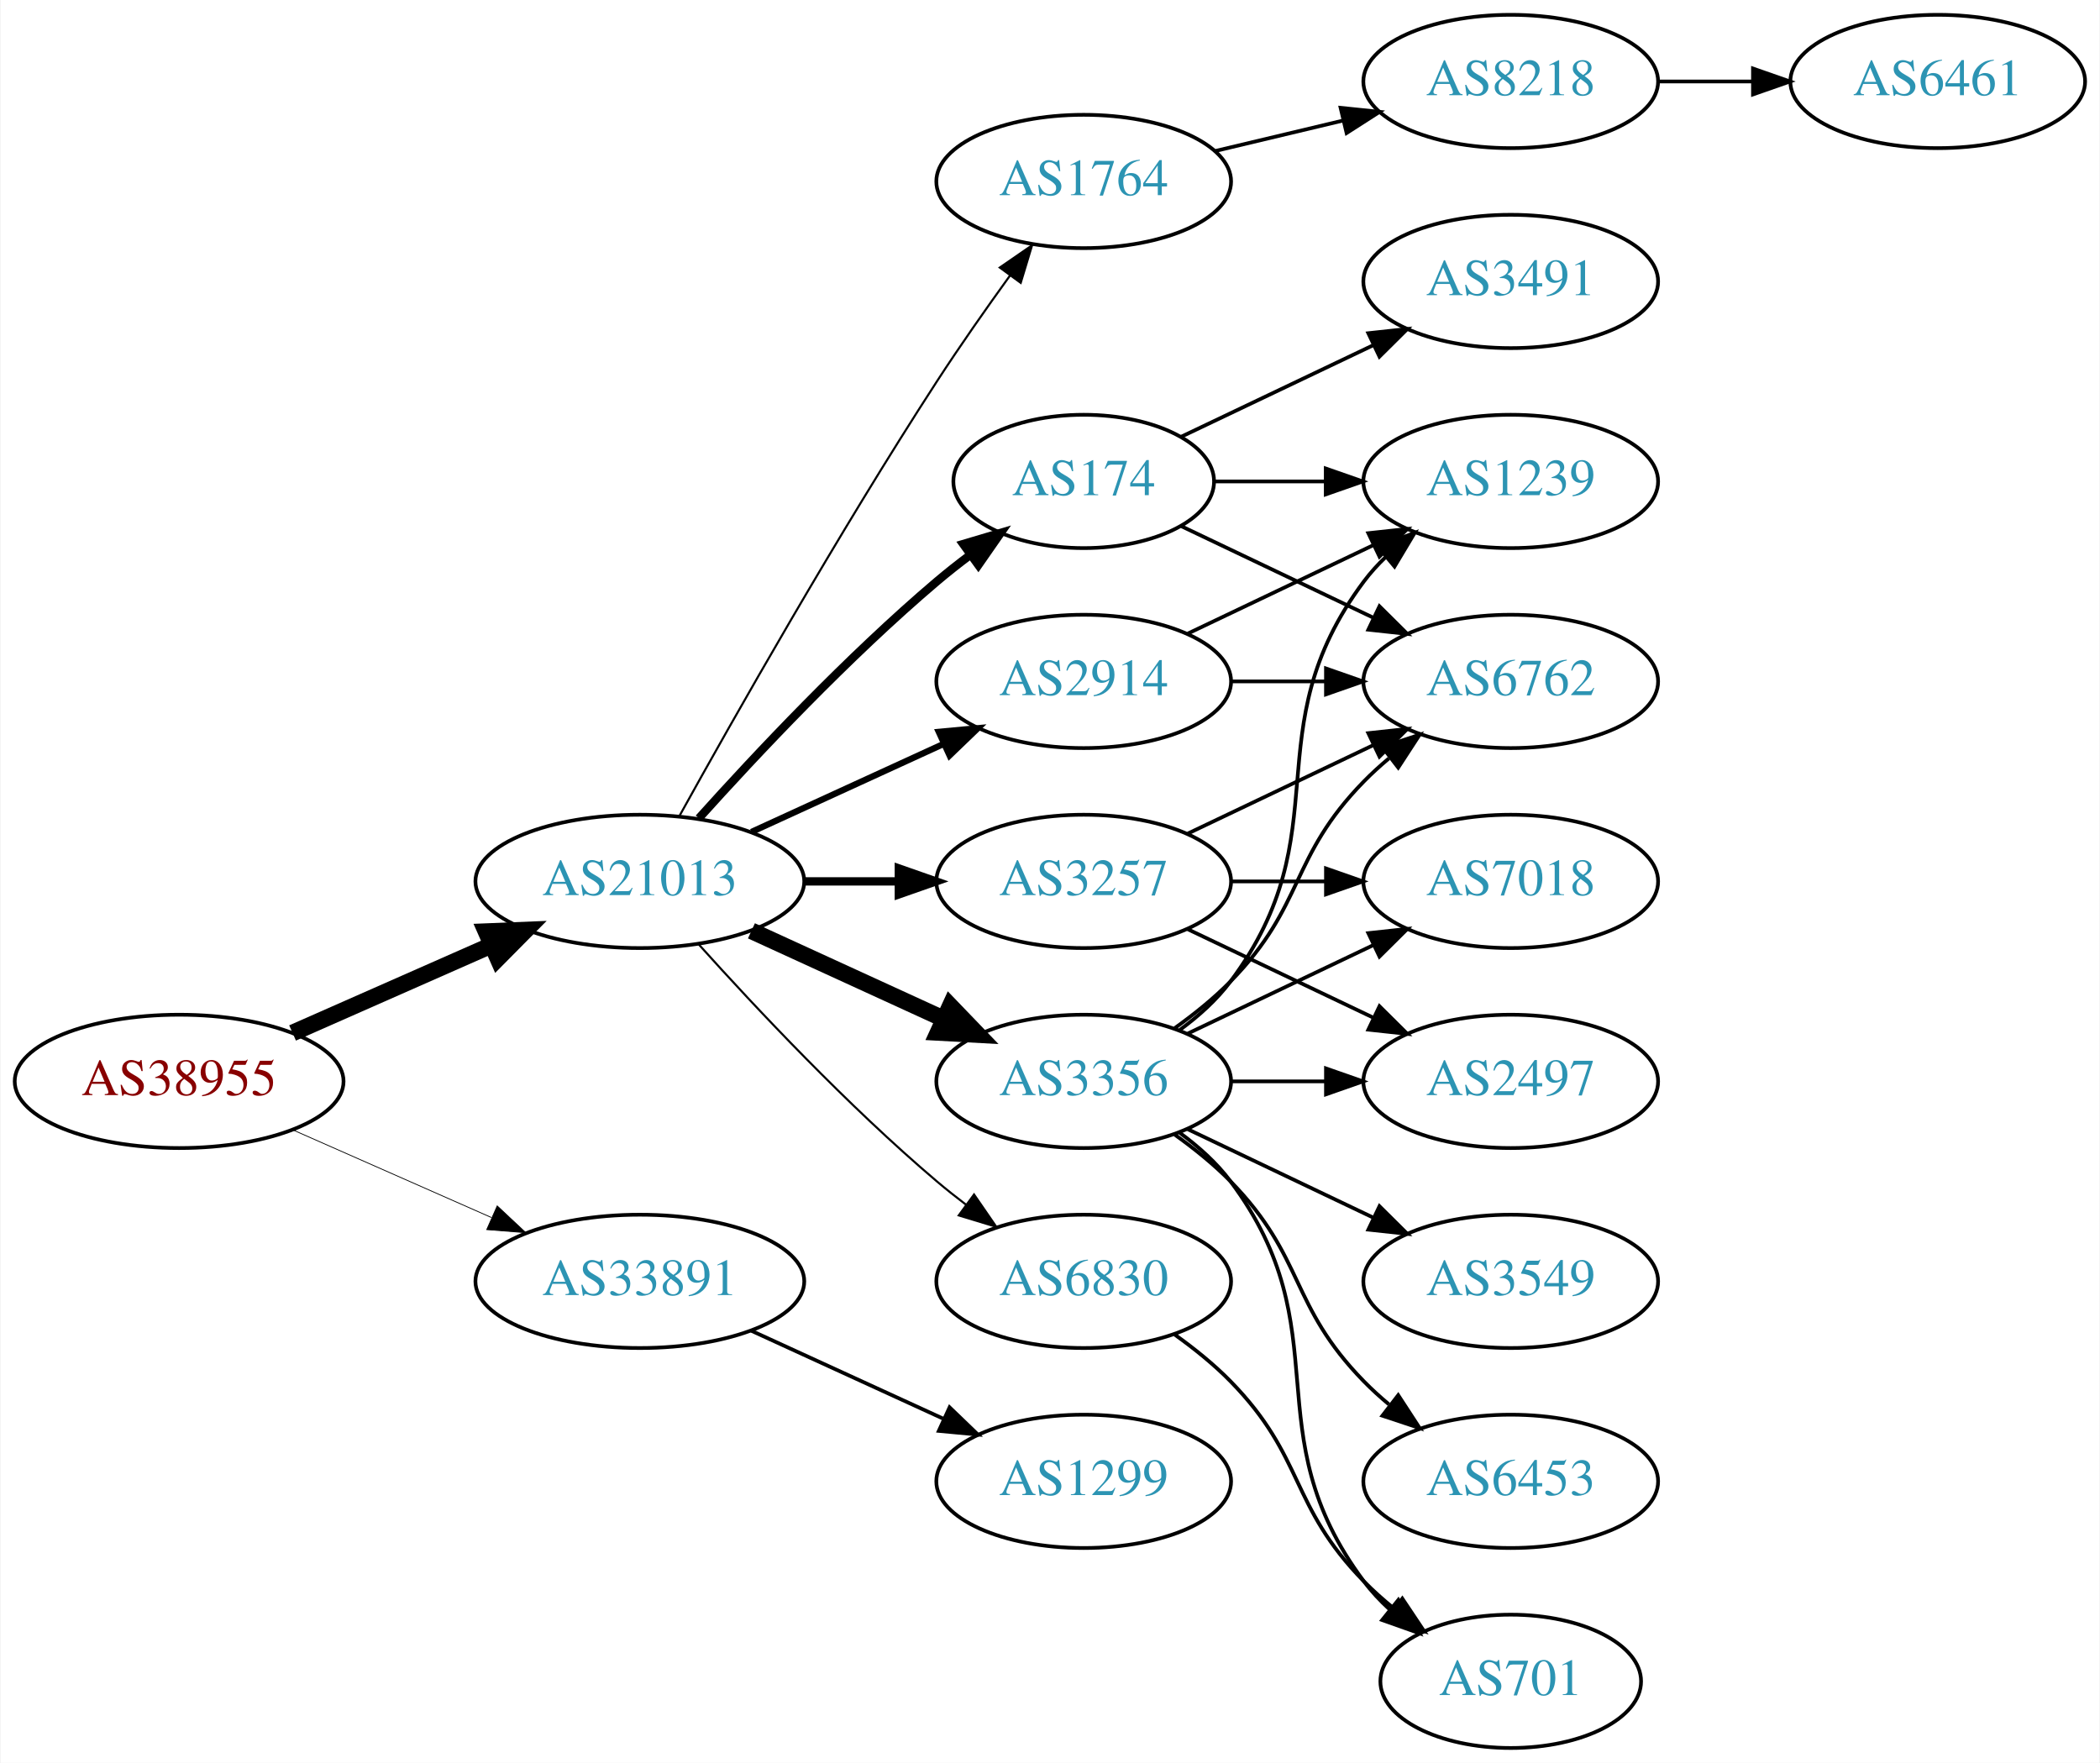
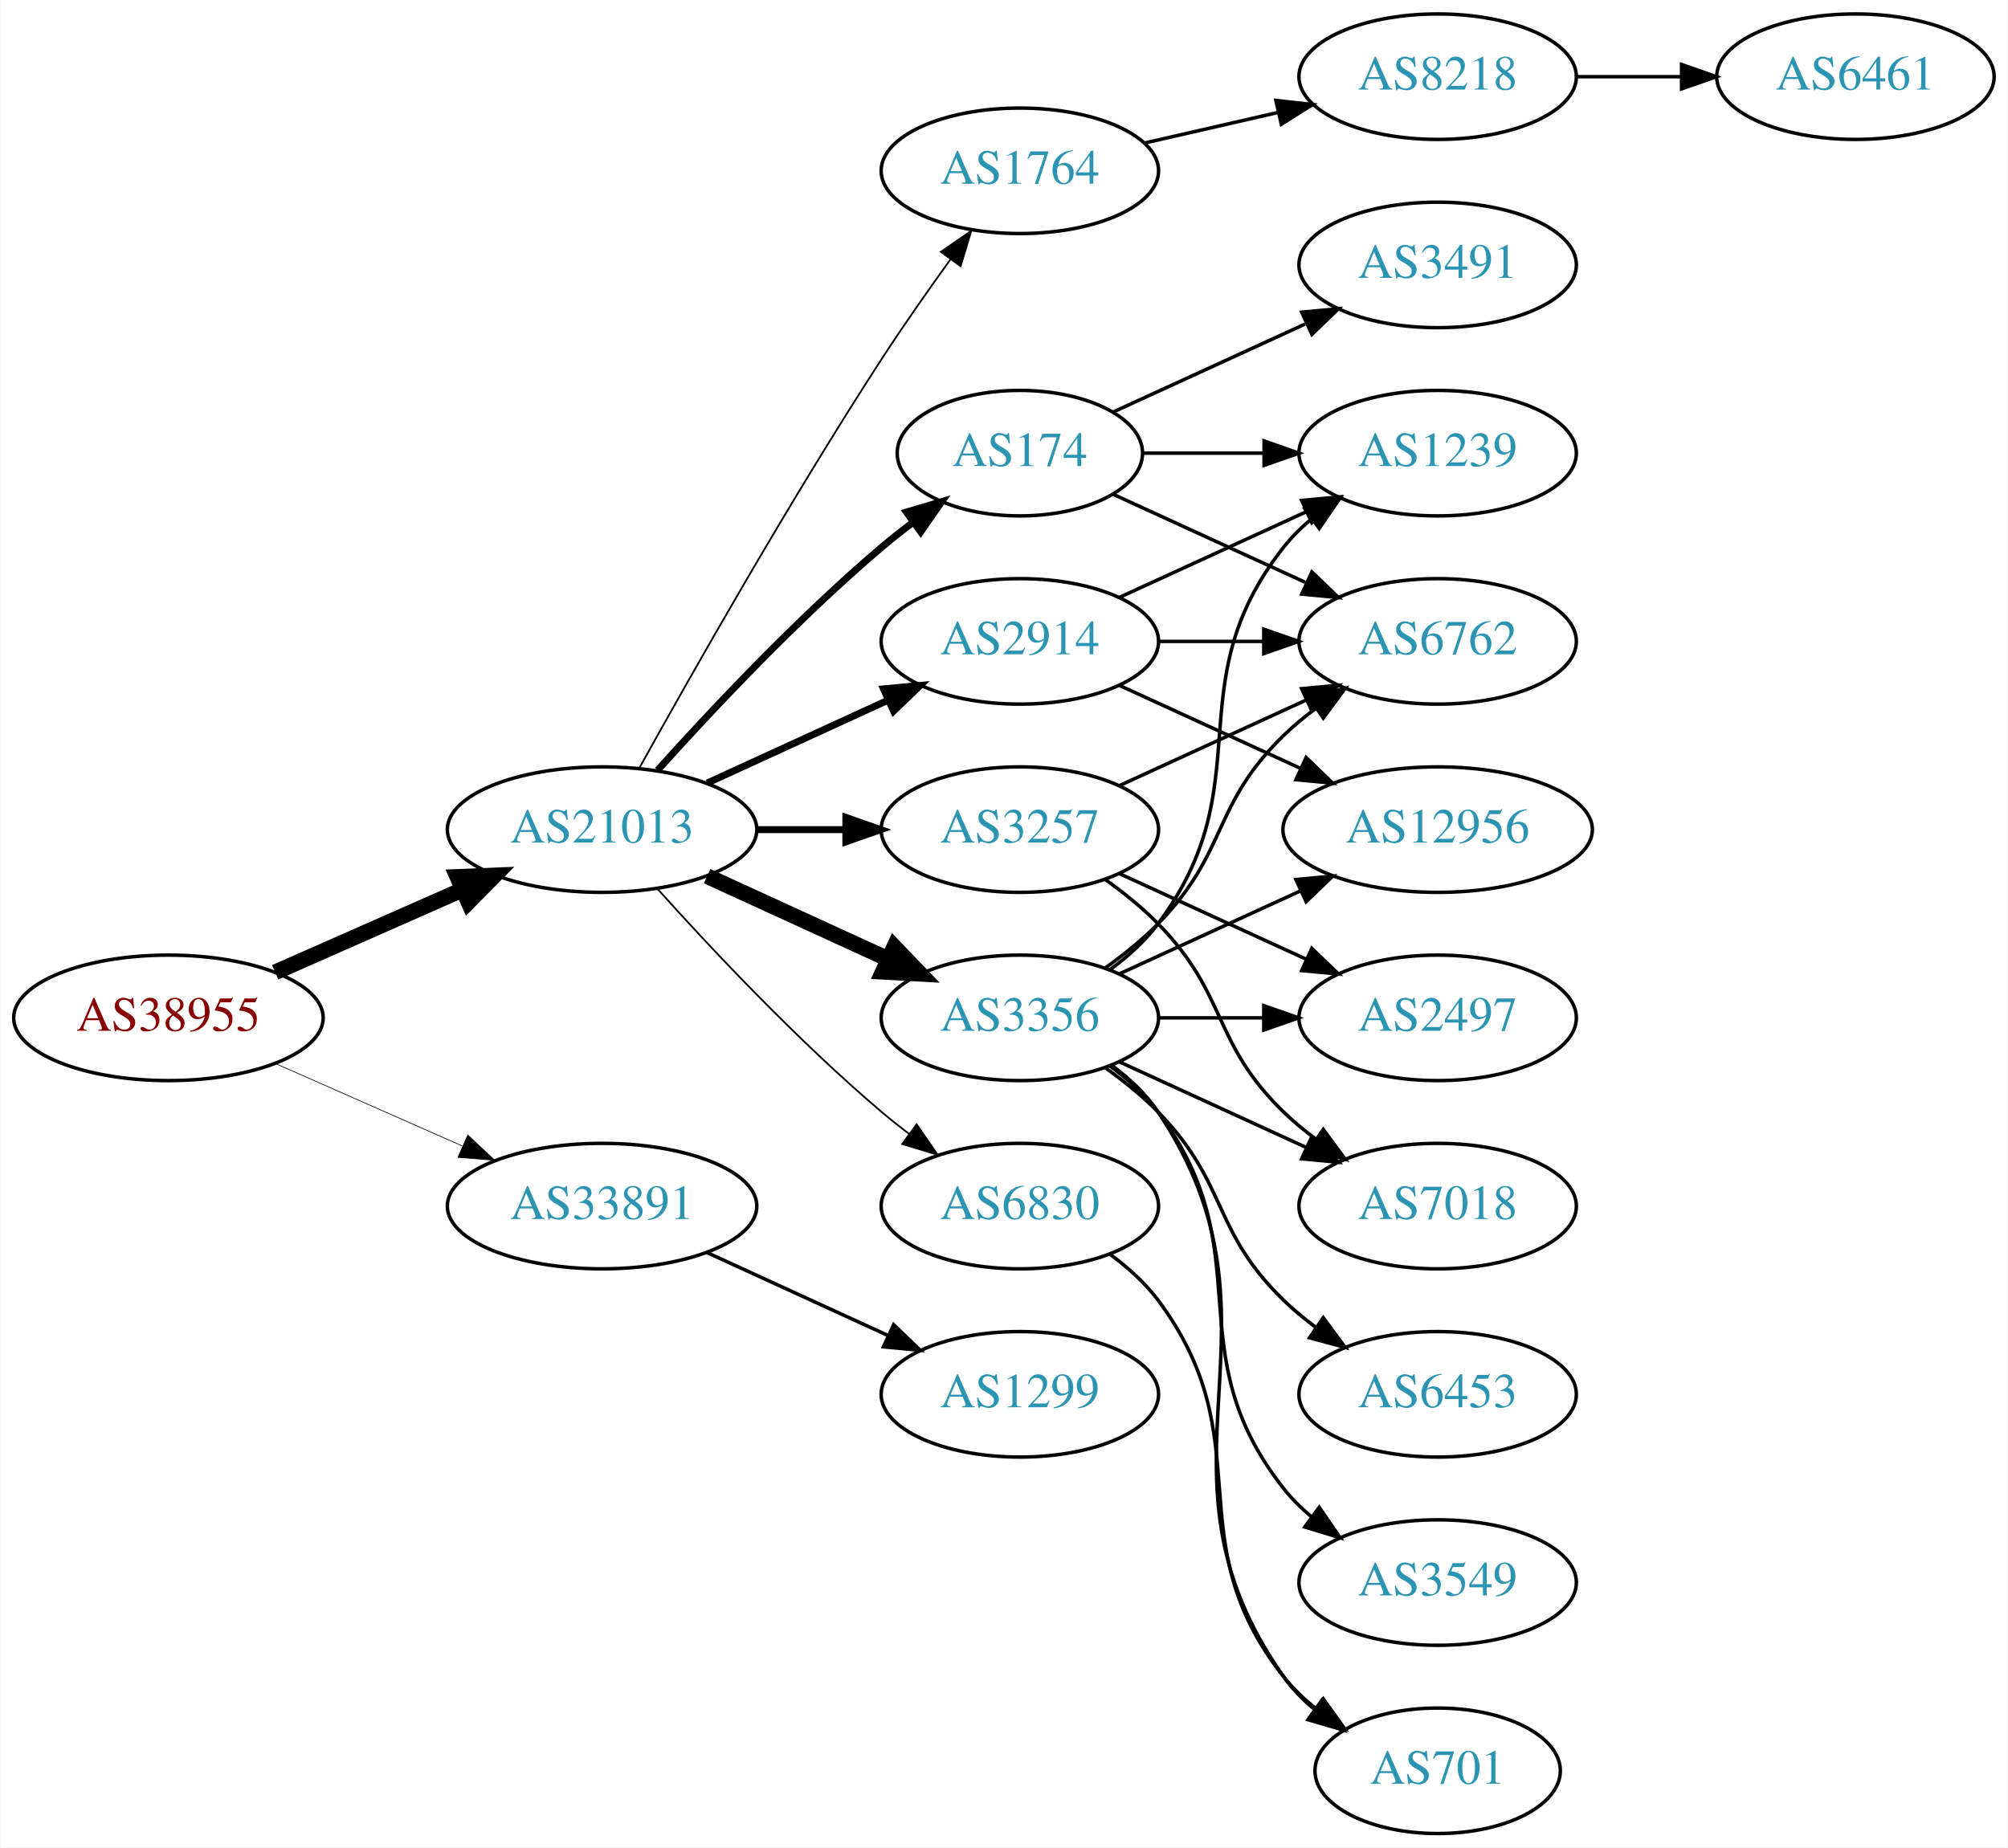
- <svg xmlns="http://www.w3.org/2000/svg" xmlns:xlink="http://www.w3.org/1999/xlink" width="567pt" height="476pt" viewBox="0.00 0.00 566.66 476.00">
-   <g id="graph0" class="graph" transform="scale(1 1) rotate(0) translate(4 472)">
-     <polygon fill="white" stroke="none" points="-4,4 -4,-472 562.663,-472 562.663,4 -4,4" />
+ <svg xmlns="http://www.w3.org/2000/svg" xmlns:xlink="http://www.w3.org/1999/xlink" width="576pt" height="530pt" viewBox="0.00 0.00 575.76 530.00">
+   <g id="graph0" class="graph" transform="scale(1 1) rotate(0) translate(4 526)">
+     <polygon fill="white" stroke="none" points="-4,4 -4,-526 571.762,-526 571.762,4 -4,4" />
    <g id="node1" class="node">
      <g id="a_node1">
        <a xlink:href="/asn/38955" xlink:title="AS38955 ~ World4You Internet Services GmbH [AT]">
-           <ellipse fill="#ffffff" stroke="black" cx="44.196" cy="-180" rx="44.393" ry="18" />
-           <text text-anchor="middle" x="44.196" y="-176.3" font-family="Times,serif" font-size="14.00" fill="#880000">AS38955</text>
+           <ellipse fill="#ffffff" stroke="black" cx="44.196" cy="-234" rx="44.393" ry="18" />
+           <text text-anchor="middle" x="44.196" y="-230.3" font-family="Times,serif" font-size="14.00" fill="#880000">AS38955</text>
        </a>
      </g>
    </g>
    <g id="node2" class="node">
      <g id="a_node2">
        <a xlink:href="/asn/21013" xlink:title="AS21013 ~ Wels, AT [AT]">
-           <ellipse fill="#ffffff" stroke="black" cx="168.588" cy="-234" rx="44.393" ry="18" />
-           <text text-anchor="middle" x="168.588" y="-230.3" font-family="Times,serif" font-size="14.00" fill="#2c94b3">AS21013</text>
+           <ellipse fill="#ffffff" stroke="black" cx="168.588" cy="-288" rx="44.393" ry="18" />
+           <text text-anchor="middle" x="168.588" y="-284.3" font-family="Times,serif" font-size="14.00" fill="#2c94b3">AS21013</text>
        </a>
      </g>
    </g>
    <g id="edge1" class="edge">
-       <path fill="none" stroke="black" stroke-width="4.5" d="M74.824,-193.072C90.941,-200.183 111.081,-209.069 128.473,-216.742" />
-       <polygon fill="black" stroke="black" stroke-width="4.5" points="127.071,-220.427 137.809,-220.861 130.249,-213.222 127.071,-220.427" />
+       <path fill="none" stroke="black" stroke-width="4.5" d="M74.824,-247.072C90.941,-254.183 111.081,-263.069 128.473,-270.742" />
+       <polygon fill="black" stroke="black" stroke-width="4.5" points="127.071,-274.427 137.809,-274.861 130.249,-267.222 127.071,-274.427" />
    </g>
    <g id="node3" class="node">
      <g id="a_node3">
        <a xlink:href="/asn/33891" xlink:title="AS33891 ~ CORE-BACKBONE GMBH GLOBAL NETWORK [DE]">
-           <ellipse fill="#ffffff" stroke="black" cx="168.588" cy="-126" rx="44.393" ry="18" />
-           <text text-anchor="middle" x="168.588" y="-122.3" font-family="Times,serif" font-size="14.00" fill="#2c94b3">AS33891</text>
+           <ellipse fill="#ffffff" stroke="black" cx="168.588" cy="-180" rx="44.393" ry="18" />
+           <text text-anchor="middle" x="168.588" y="-176.3" font-family="Times,serif" font-size="14.00" fill="#2c94b3">AS33891</text>
        </a>
      </g>
    </g>
    <g id="edge2" class="edge">
-       <path fill="none" stroke="black" stroke-width="0.214" d="M74.824,-166.928C90.941,-159.817 111.081,-150.931 128.473,-143.258" />
-       <polygon fill="black" stroke="black" stroke-width="0.214" points="130.073,-146.378 137.809,-139.139 127.247,-139.973 130.073,-146.378" />
+       <path fill="none" stroke="black" stroke-width="0.196" d="M74.824,-220.928C90.941,-213.817 111.081,-204.931 128.473,-197.258" />
+       <polygon fill="black" stroke="black" stroke-width="0.196" points="130.073,-200.378 137.809,-193.139 127.247,-193.973 130.073,-200.378" />
    </g>
    <g id="node4" class="node">
      <g id="a_node4">
-         <a xlink:href="/asn/2914" xlink:title="AS2914 ~ NTT America, Inc. [US]">
-           <ellipse fill="#ffffff" stroke="black" cx="288.431" cy="-288" rx="39.794" ry="18" />
-           <text text-anchor="middle" x="288.431" y="-284.3" font-family="Times,serif" font-size="14.00" fill="#2c94b3">AS2914</text>
+         <a xlink:href="/asn/3356" xlink:title="AS3356 ~ Level 3 Parent, LLC [US]">
+           <ellipse fill="#ffffff" stroke="black" cx="288.431" cy="-234" rx="39.794" ry="18" />
+           <text text-anchor="middle" x="288.431" y="-230.3" font-family="Times,serif" font-size="14.00" fill="#2c94b3">AS3356</text>
        </a>
      </g>
    </g>
    <g id="edge3" class="edge">
-       <path fill="none" stroke="black" stroke-width="1.688" d="M198.718,-247.348C214.329,-254.502 233.727,-263.391 250.399,-271.03" />
-       <polygon fill="black" stroke="black" stroke-width="1.688" points="249.302,-274.378 259.851,-275.362 252.218,-268.014 249.302,-274.378" />
+       <path fill="none" stroke="black" stroke-width="4.5" d="M198.718,-274.652C214.329,-267.498 233.727,-258.609 250.399,-250.97" />
+       <polygon fill="black" stroke="black" stroke-width="4.5" points="252.4,-254.384 259.851,-246.638 249.119,-247.225 252.4,-254.384" />
    </g>
    <g id="node5" class="node">
      <g id="a_node5">
-         <a xlink:href="/asn/174" xlink:title="AS174 ~ Cogent Communications [US]">
-           <ellipse fill="#ffffff" stroke="black" cx="288.431" cy="-342" rx="35.194" ry="18" />
-           <text text-anchor="middle" x="288.431" y="-338.3" font-family="Times,serif" font-size="14.00" fill="#2c94b3">AS174</text>
+         <a xlink:href="/asn/1764" xlink:title="AS1764 ~ NEXTLAYER-AS [AT]">
+           <ellipse fill="#ffffff" stroke="black" cx="288.431" cy="-477" rx="39.794" ry="18" />
+           <text text-anchor="middle" x="288.431" y="-473.3" font-family="Times,serif" font-size="14.00" fill="#2c94b3">AS1764</text>
        </a>
      </g>
    </g>
    <g id="edge4" class="edge">
-       <path fill="none" stroke="black" stroke-width="2.25" d="M184.521,-251.044C199.847,-268.097 224.782,-294.65 248.784,-315 251.637,-317.418 254.702,-319.833 257.813,-322.169" />
-       <polygon fill="black" stroke="black" stroke-width="2.25" points="255.886,-325.095 266.041,-328.116 259.986,-319.422 255.886,-325.095" />
+       <path fill="none" stroke="black" stroke-width="0.5" d="M179.341,-305.783C193.817,-331.901 222.15,-381.977 248.784,-423 254.969,-432.526 262.117,-442.717 268.571,-451.651" />
+       <polygon fill="black" stroke="black" stroke-width="0.5" points="265.771,-453.751 274.492,-459.768 271.426,-449.626 265.771,-453.751" />
    </g>
    <g id="node6" class="node">
      <g id="a_node6">
-         <a xlink:href="/asn/3356" xlink:title="AS3356 ~ Level 3 Parent, LLC [US]">
-           <ellipse fill="#ffffff" stroke="black" cx="288.431" cy="-180" rx="39.794" ry="18" />
-           <text text-anchor="middle" x="288.431" y="-176.3" font-family="Times,serif" font-size="14.00" fill="#2c94b3">AS3356</text>
+         <a xlink:href="/asn/3257" xlink:title="AS3257 ~ GTT [DE]">
+           <ellipse fill="#ffffff" stroke="black" cx="288.431" cy="-288" rx="39.794" ry="18" />
+           <text text-anchor="middle" x="288.431" y="-284.3" font-family="Times,serif" font-size="14.00" fill="#2c94b3">AS3257</text>
        </a>
      </g>
    </g>
    <g id="edge5" class="edge">
-       <path fill="none" stroke="black" stroke-width="4.5" d="M198.718,-220.652C214.329,-213.498 233.727,-204.609 250.399,-196.97" />
-       <polygon fill="black" stroke="black" stroke-width="4.5" points="252.4,-200.384 259.851,-192.638 249.119,-193.225 252.4,-200.384" />
+       <path fill="none" stroke="black" stroke-width="2" d="M212.799,-288C221.112,-288 229.875,-288 238.357,-288" />
+       <polygon fill="black" stroke="black" stroke-width="2" points="238.516,-291.5 248.516,-288 238.516,-284.5 238.516,-291.5" />
    </g>
    <g id="node7" class="node">
      <g id="a_node7">
-         <a xlink:href="/asn/1764" xlink:title="AS1764 ~ NEXTLAYER-AS [AT]">
-           <ellipse fill="#ffffff" stroke="black" cx="288.431" cy="-423" rx="39.794" ry="18" />
-           <text text-anchor="middle" x="288.431" y="-419.3" font-family="Times,serif" font-size="14.00" fill="#2c94b3">AS1764</text>
+         <a xlink:href="/asn/2914" xlink:title="AS2914 ~ NTT America, Inc. [US]">
+           <ellipse fill="#ffffff" stroke="black" cx="288.431" cy="-342" rx="39.794" ry="18" />
+           <text text-anchor="middle" x="288.431" y="-338.3" font-family="Times,serif" font-size="14.00" fill="#2c94b3">AS2914</text>
        </a>
      </g>
    </g>
    <g id="edge6" class="edge">
-       <path fill="none" stroke="black" stroke-width="0.562" d="M179.341,-251.783C193.817,-277.901 222.15,-327.977 248.784,-369 254.969,-378.526 262.117,-388.717 268.571,-397.651" />
-       <polygon fill="black" stroke="black" stroke-width="0.562" points="265.771,-399.751 274.492,-405.768 271.426,-395.626 265.771,-399.751" />
+       <path fill="none" stroke="black" stroke-width="2" d="M198.718,-301.348C214.329,-308.502 233.727,-317.391 250.399,-325.03" />
+       <polygon fill="black" stroke="black" stroke-width="2" points="249.302,-328.378 259.851,-329.362 252.218,-322.014 249.302,-328.378" />
    </g>
    <g id="node8" class="node">
      <g id="a_node8">
-         <a xlink:href="/asn/3257" xlink:title="AS3257 ~ GTT [DE]">
-           <ellipse fill="#ffffff" stroke="black" cx="288.431" cy="-234" rx="39.794" ry="18" />
-           <text text-anchor="middle" x="288.431" y="-230.3" font-family="Times,serif" font-size="14.00" fill="#2c94b3">AS3257</text>
+         <a xlink:href="/asn/174" xlink:title="AS174 ~ Cogent Communications [US]">
+           <ellipse fill="#ffffff" stroke="black" cx="288.431" cy="-396" rx="35.194" ry="18" />
+           <text text-anchor="middle" x="288.431" y="-392.3" font-family="Times,serif" font-size="14.00" fill="#2c94b3">AS174</text>
        </a>
      </g>
    </g>
    <g id="edge7" class="edge">
-       <path fill="none" stroke="black" stroke-width="2.25" d="M212.799,-234C221.112,-234 229.875,-234 238.357,-234" />
-       <polygon fill="black" stroke="black" stroke-width="2.25" points="238.516,-237.5 248.516,-234 238.516,-230.5 238.516,-237.5" />
+       <path fill="none" stroke="black" stroke-width="2" d="M184.521,-305.044C199.847,-322.097 224.782,-348.65 248.784,-369 251.637,-371.418 254.702,-373.833 257.813,-376.169" />
+       <polygon fill="black" stroke="black" stroke-width="2" points="255.886,-379.095 266.041,-382.116 259.986,-373.422 255.886,-379.095" />
    </g>
    <g id="node9" class="node">
      <g id="a_node9">
        <a xlink:href="/asn/6830" xlink:title="AS6830 ~ LGI-UPC [AT]">
+           <ellipse fill="#ffffff" stroke="black" cx="288.431" cy="-180" rx="39.794" ry="18" />
+           <text text-anchor="middle" x="288.431" y="-176.3" font-family="Times,serif" font-size="14.00" fill="#2c94b3">AS6830</text>
+         </a>
+       </g>
+     </g>
+     <g id="edge8" class="edge">
+       <path fill="none" stroke="black" stroke-width="0.5" d="M184.521,-270.956C199.847,-253.903 224.782,-227.35 248.784,-207 251.281,-204.883 253.942,-202.768 256.653,-200.707" />
+       <polygon fill="black" stroke="black" stroke-width="0.5" points="258.819,-203.459 264.83,-194.734 254.69,-197.806 258.819,-203.459" />
+     </g>
+     <g id="node21" class="node">
+       <g id="a_node21">
+         <a xlink:href="/asn/1299" xlink:title="AS1299 ~ Telia Carrier [EU]">
          <ellipse fill="#ffffff" stroke="black" cx="288.431" cy="-126" rx="39.794" ry="18" />
-           <text text-anchor="middle" x="288.431" y="-122.3" font-family="Times,serif" font-size="14.00" fill="#2c94b3">AS6830</text>
-         </a>
-       </g>
-     </g>
-     <g id="edge8" class="edge">
-       <path fill="none" stroke="black" stroke-width="0.562" d="M184.521,-216.956C199.847,-199.903 224.782,-173.35 248.784,-153 251.281,-150.883 253.942,-148.768 256.653,-146.707" />
-       <polygon fill="black" stroke="black" stroke-width="0.562" points="258.819,-149.459 264.83,-140.734 254.69,-143.806 258.819,-149.459" />
-     </g>
-     <g id="node20" class="node">
-       <g id="a_node20">
-         <a xlink:href="/asn/1299" xlink:title="AS1299 ~ Telia Carrier [EU]">
-           <ellipse fill="#ffffff" stroke="black" cx="288.431" cy="-72" rx="39.794" ry="18" />
-           <text text-anchor="middle" x="288.431" y="-68.3" font-family="Times,serif" font-size="14.00" fill="#2c94b3">AS1299</text>
-         </a>
-       </g>
-     </g>
-     <g id="edge27" class="edge">
-       <path fill="none" stroke="black" d="M198.718,-112.652C214.329,-105.498 233.727,-96.609 250.399,-88.969" />
-       <polygon fill="black" stroke="black" points="252.218,-91.986 259.851,-84.638 249.302,-85.622 252.218,-91.986" />
+           <text text-anchor="middle" x="288.431" y="-122.3" font-family="Times,serif" font-size="14.00" fill="#2c94b3">AS1299</text>
+         </a>
+       </g>
+     </g>
+     <g id="edge29" class="edge">
+       <path fill="none" stroke="black" d="M198.718,-166.652C214.329,-159.498 233.727,-150.609 250.399,-142.97" />
+       <polygon fill="black" stroke="black" points="252.218,-145.986 259.851,-138.638 249.302,-139.622 252.218,-145.986" />
    </g>
    <g id="node10" class="node">
      <g id="a_node10">
-         <a xlink:href="/asn/6762" xlink:title="AS6762 ~ TELECOM ITALIA SPARKLE S.p.A. [IT]">
-           <ellipse fill="#ffffff" stroke="black" cx="403.724" cy="-288" rx="39.794" ry="18" />
-           <text text-anchor="middle" x="403.724" y="-284.3" font-family="Times,serif" font-size="14.00" fill="#2c94b3">AS6762</text>
-         </a>
-       </g>
-     </g>
-     <g id="edge25" class="edge">
-       <path fill="none" stroke="black" d="M328.103,-288C336.306,-288 345.07,-288 353.602,-288" />
-       <polygon fill="black" stroke="black" points="353.841,-291.5 363.841,-288 353.841,-284.5 353.841,-291.5" />
+         <a xlink:href="/asn/7018" xlink:title="AS7018 ~ AT&amp;T Services, Inc. [US]">
+           <ellipse fill="#ffffff" stroke="black" cx="408.273" cy="-180" rx="39.794" ry="18" />
+           <text text-anchor="middle" x="408.273" y="-176.3" font-family="Times,serif" font-size="14.00" fill="#2c94b3">AS7018</text>
+         </a>
+       </g>
+     </g>
+     <g id="edge9" class="edge">
+       <path fill="none" stroke="black" d="M317.06,-221.339C333.017,-214.027 353.287,-204.739 370.57,-196.819" />
+       <polygon fill="black" stroke="black" points="372.185,-199.929 379.818,-192.581 369.269,-193.565 372.185,-199.929" />
+     </g>
+     <g id="node11" class="node">
+       <g id="a_node11">
+         <a xlink:href="/asn/3549" xlink:title="AS3549 ~ Level 3 Parent, LLC [US]">
+           <ellipse fill="#ffffff" stroke="black" cx="408.273" cy="-72" rx="39.794" ry="18" />
+           <text text-anchor="middle" x="408.273" y="-68.3" font-family="Times,serif" font-size="14.00" fill="#2c94b3">AS3549</text>
+         </a>
+       </g>
+     </g>
+     <g id="edge10" class="edge">
+       <path fill="none" stroke="black" d="M314.362,-220.118C319.438,-216.389 324.356,-211.984 328.077,-207 358.349,-166.458 332.779,-138.754 364.077,-99 366.402,-96.047 369.146,-93.33 372.105,-90.853" />
+       <polygon fill="black" stroke="black" points="374.298,-93.585 380.302,-84.855 370.165,-87.936 374.298,-93.585" />
    </g>
    <g id="node12" class="node">
      <g id="a_node12">
-         <a xlink:href="/asn/1239" xlink:title="AS1239 ~ Sprint [US]">
-           <ellipse fill="#ffffff" stroke="black" cx="403.724" cy="-342" rx="39.794" ry="18" />
-           <text text-anchor="middle" x="403.724" y="-338.3" font-family="Times,serif" font-size="14.00" fill="#2c94b3">AS1239</text>
-         </a>
-       </g>
-     </g>
-     <g id="edge24" class="edge">
-       <path fill="none" stroke="black" d="M316.567,-300.934C331.561,-308.081 350.382,-317.052 366.605,-324.785" />
-       <polygon fill="black" stroke="black" points="365.276,-328.028 375.809,-329.171 368.288,-321.709 365.276,-328.028" />
-     </g>
-     <g id="edge9" class="edge">
-       <path fill="none" stroke="black" d="M314.856,-329.881C330.159,-322.587 349.882,-313.186 366.764,-305.14" />
-       <polygon fill="black" stroke="black" points="368.283,-308.293 375.804,-300.831 365.271,-301.974 368.283,-308.293" />
-     </g>
-     <g id="node11" class="node">
-       <g id="a_node11">
-         <a xlink:href="/asn/3491" xlink:title="AS3491 ~ PCCW Global, Inc. [US]">
-           <ellipse fill="#ffffff" stroke="black" cx="403.724" cy="-396" rx="39.794" ry="18" />
-           <text text-anchor="middle" x="403.724" y="-392.3" font-family="Times,serif" font-size="14.00" fill="#2c94b3">AS3491</text>
-         </a>
-       </g>
-     </g>
-     <g id="edge10" class="edge">
-       <path fill="none" stroke="black" d="M314.856,-354.119C330.159,-361.413 349.882,-370.814 366.764,-378.86" />
-       <polygon fill="black" stroke="black" points="365.271,-382.026 375.804,-383.169 368.283,-375.707 365.271,-382.026" />
+         <a xlink:href="/asn/6762" xlink:title="AS6762 ~ TELECOM ITALIA SPARKLE S.p.A. [IT]">
+           <ellipse fill="#ffffff" stroke="black" cx="408.273" cy="-342" rx="39.794" ry="18" />
+           <text text-anchor="middle" x="408.273" y="-338.3" font-family="Times,serif" font-size="14.00" fill="#2c94b3">AS6762</text>
+         </a>
+       </g>
    </g>
    <g id="edge11" class="edge">
-       <path fill="none" stroke="black" d="M323.73,-342C333.107,-342 343.457,-342 353.492,-342" />
-       <polygon fill="black" stroke="black" points="353.781,-345.5 363.781,-342 353.781,-338.5 353.781,-345.5" />
-     </g>
-     <g id="edge12" class="edge">
-       <path fill="none" stroke="black" d="M313.025,-194.389C318.281,-198.148 323.613,-202.437 328.077,-207 348.25,-227.617 343.905,-240.383 364.077,-261 366.17,-263.139 368.453,-265.218 370.83,-267.21" />
-       <polygon fill="black" stroke="black" points="369.074,-270.275 379.13,-273.611 373.349,-264.732 369.074,-270.275" />
-     </g>
-     <g id="edge18" class="edge">
-       <path fill="none" stroke="black" d="M314.362,-193.882C319.438,-197.611 324.356,-202.016 328.077,-207 358.349,-247.542 333.806,-274.458 364.077,-315 365.822,-317.336 367.829,-319.545 369.992,-321.617" />
-       <polygon fill="black" stroke="black" points="367.87,-324.405 377.793,-328.118 372.352,-319.027 367.87,-324.405" />
+       <path fill="none" stroke="black" d="M313.025,-248.389C318.281,-252.148 323.613,-256.437 328.077,-261 348.25,-281.617 343.384,-294.906 364.077,-315 366.922,-317.763 370.096,-320.386 373.396,-322.834" />
+       <polygon fill="black" stroke="black" points="371.513,-325.786 381.744,-328.538 375.462,-320.006 371.513,-325.786" />
    </g>
    <g id="node13" class="node">
      <g id="a_node13">
-         <a xlink:href="/asn/7018" xlink:title="AS7018 ~ AT&amp;T Services, Inc. [US]">
-           <ellipse fill="#ffffff" stroke="black" cx="403.724" cy="-234" rx="39.794" ry="18" />
-           <text text-anchor="middle" x="403.724" y="-230.3" font-family="Times,serif" font-size="14.00" fill="#2c94b3">AS7018</text>
-         </a>
-       </g>
-     </g>
-     <g id="edge13" class="edge">
-       <path fill="none" stroke="black" d="M316.567,-192.934C331.561,-200.081 350.382,-209.052 366.605,-216.785" />
-       <polygon fill="black" stroke="black" points="365.276,-220.028 375.809,-221.171 368.288,-213.709 365.276,-220.028" />
+         <a xlink:href="/asn/2497" xlink:title="AS2497 ~ Internet Initiative Japan Inc. [JP]">
+           <ellipse fill="#ffffff" stroke="black" cx="408.273" cy="-234" rx="39.794" ry="18" />
+           <text text-anchor="middle" x="408.273" y="-230.3" font-family="Times,serif" font-size="14.00" fill="#2c94b3">AS2497</text>
+         </a>
+       </g>
+     </g>
+     <g id="edge12" class="edge">
+       <path fill="none" stroke="black" d="M328.343,-234C337.897,-234 348.246,-234 358.209,-234" />
+       <polygon fill="black" stroke="black" points="358.402,-237.5 368.402,-234 358.402,-230.5 358.402,-237.5" />
    </g>
    <g id="node14" class="node">
      <g id="a_node14">
-         <a xlink:href="/asn/3549" xlink:title="AS3549 ~ Level 3 Parent, LLC [US]">
-           <ellipse fill="#ffffff" stroke="black" cx="403.724" cy="-126" rx="39.794" ry="18" />
-           <text text-anchor="middle" x="403.724" y="-122.3" font-family="Times,serif" font-size="14.00" fill="#2c94b3">AS3549</text>
-         </a>
-       </g>
-     </g>
-     <g id="edge14" class="edge">
-       <path fill="none" stroke="black" d="M316.567,-167.066C331.561,-159.919 350.382,-150.948 366.605,-143.215" />
-       <polygon fill="black" stroke="black" points="368.288,-146.291 375.809,-138.829 365.276,-139.972 368.288,-146.291" />
+         <a xlink:href="/asn/6453" xlink:title="AS6453 ~ TATA COMMUNICATIONS (AMERICA) INC [US]">
+           <ellipse fill="#ffffff" stroke="black" cx="408.273" cy="-126" rx="39.794" ry="18" />
+           <text text-anchor="middle" x="408.273" y="-122.3" font-family="Times,serif" font-size="14.00" fill="#2c94b3">AS6453</text>
+         </a>
+       </g>
+     </g>
+     <g id="edge13" class="edge">
+       <path fill="none" stroke="black" d="M313.025,-219.611C318.281,-215.852 323.613,-211.563 328.077,-207 348.25,-186.383 343.384,-173.094 364.077,-153 366.922,-150.237 370.096,-147.614 373.396,-145.166" />
+       <polygon fill="black" stroke="black" points="375.462,-147.994 381.744,-139.462 371.513,-142.214 375.462,-147.994" />
    </g>
    <g id="node15" class="node">
      <g id="a_node15">
-         <a xlink:href="/asn/6453" xlink:title="AS6453 ~ TATA COMMUNICATIONS (AMERICA) INC [US]">
-           <ellipse fill="#ffffff" stroke="black" cx="403.724" cy="-72" rx="39.794" ry="18" />
-           <text text-anchor="middle" x="403.724" y="-68.3" font-family="Times,serif" font-size="14.00" fill="#2c94b3">AS6453</text>
-         </a>
-       </g>
-     </g>
-     <g id="edge15" class="edge">
-       <path fill="none" stroke="black" d="M313.025,-165.611C318.281,-161.852 323.613,-157.563 328.077,-153 348.25,-132.383 343.905,-119.617 364.077,-99 366.17,-96.861 368.453,-94.782 370.83,-92.79" />
-       <polygon fill="black" stroke="black" points="373.349,-95.268 379.13,-86.389 369.074,-89.725 373.349,-95.268" />
+         <a xlink:href="/asn/701" xlink:title="AS701 ~ UUNET [US]">
+           <ellipse fill="#ffffff" stroke="black" cx="408.273" cy="-18" rx="35.194" ry="18" />
+           <text text-anchor="middle" x="408.273" y="-14.3" font-family="Times,serif" font-size="14.00" fill="#2c94b3">AS701</text>
+         </a>
+       </g>
+     </g>
+     <g id="edge14" class="edge">
+       <path fill="none" stroke="black" d="M314.75,-220.393C319.806,-216.649 324.617,-212.169 328.077,-207 369.102,-145.706 321.498,-105.225 364.077,-45 366.547,-41.507 369.626,-38.37 372.995,-35.579" />
+       <polygon fill="black" stroke="black" points="375.134,-38.352 381.235,-29.69 371.064,-32.657 375.134,-38.352" />
    </g>
    <g id="node16" class="node">
      <g id="a_node16">
-         <a xlink:href="/asn/2497" xlink:title="AS2497 ~ Internet Initiative Japan Inc. [JP]">
-           <ellipse fill="#ffffff" stroke="black" cx="403.724" cy="-180" rx="39.794" ry="18" />
-           <text text-anchor="middle" x="403.724" y="-176.3" font-family="Times,serif" font-size="14.00" fill="#2c94b3">AS2497</text>
-         </a>
-       </g>
-     </g>
-     <g id="edge16" class="edge">
-       <path fill="none" stroke="black" d="M328.103,-180C336.306,-180 345.07,-180 353.602,-180" />
-       <polygon fill="black" stroke="black" points="353.841,-183.5 363.841,-180 353.841,-176.5 353.841,-183.5" />
+         <a xlink:href="/asn/1239" xlink:title="AS1239 ~ Sprint [US]">
+           <ellipse fill="#ffffff" stroke="black" cx="408.273" cy="-396" rx="39.794" ry="18" />
+           <text text-anchor="middle" x="408.273" y="-392.3" font-family="Times,serif" font-size="14.00" fill="#2c94b3">AS1239</text>
+         </a>
+       </g>
+     </g>
+     <g id="edge15" class="edge">
+       <path fill="none" stroke="black" d="M314.362,-247.882C319.438,-251.611 324.356,-256.016 328.077,-261 358.349,-301.542 332.779,-329.246 364.077,-369 366.402,-371.953 369.146,-374.67 372.105,-377.147" />
+       <polygon fill="black" stroke="black" points="370.165,-380.064 380.302,-383.145 374.298,-374.415 370.165,-380.064" />
    </g>
    <g id="node17" class="node">
      <g id="a_node17">
-         <a xlink:href="/asn/701" xlink:title="AS701 ~ UUNET [US]">
-           <ellipse fill="#ffffff" stroke="black" cx="403.724" cy="-18" rx="35.194" ry="18" />
-           <text text-anchor="middle" x="403.724" y="-14.3" font-family="Times,serif" font-size="14.00" fill="#2c94b3">AS701</text>
-         </a>
-       </g>
-     </g>
-     <g id="edge17" class="edge">
-       <path fill="none" stroke="black" d="M314.362,-166.118C319.438,-162.389 324.356,-157.984 328.077,-153 358.349,-112.458 333.806,-85.542 364.077,-45 366.085,-42.311 368.441,-39.791 370.982,-37.455" />
-       <polygon fill="black" stroke="black" points="373.397,-40.004 378.998,-31.011 369.011,-34.548 373.397,-40.004" />
+         <a xlink:href="/asn/12956" xlink:title="AS12956 ~ TELXIUS [ES]">
+           <ellipse fill="#ffffff" stroke="black" cx="408.273" cy="-288" rx="44.393" ry="18" />
+           <text text-anchor="middle" x="408.273" y="-284.3" font-family="Times,serif" font-size="14.00" fill="#2c94b3">AS12956</text>
+         </a>
+       </g>
+     </g>
+     <g id="edge16" class="edge">
+       <path fill="none" stroke="black" d="M317.06,-246.661C332.557,-253.762 352.124,-262.728 369.071,-270.494" />
+       <polygon fill="black" stroke="black" points="367.624,-273.681 378.173,-274.665 370.54,-267.317 367.624,-273.681" />
    </g>
    <g id="node18" class="node">
      <g id="a_node18">
        <a xlink:href="/asn/8218" xlink:title="AS8218 ~ legacy Neotelecoms [FR]">
-           <ellipse fill="#ffffff" stroke="black" cx="403.724" cy="-450" rx="39.794" ry="18" />
-           <text text-anchor="middle" x="403.724" y="-446.3" font-family="Times,serif" font-size="14.00" fill="#2c94b3">AS8218</text>
-         </a>
-       </g>
+           <ellipse fill="#ffffff" stroke="black" cx="408.273" cy="-504" rx="39.794" ry="18" />
+           <text text-anchor="middle" x="408.273" y="-500.3" font-family="Times,serif" font-size="14.00" fill="#2c94b3">AS8218</text>
+         </a>
+       </g>
+     </g>
+     <g id="edge17" class="edge">
+       <path fill="none" stroke="black" d="M324.15,-484.955C336.15,-487.704 349.771,-490.825 362.463,-493.733" />
+       <polygon fill="black" stroke="black" points="361.866,-497.187 372.395,-496.009 363.429,-490.364 361.866,-497.187" />
+     </g>
+     <g id="edge21" class="edge">
+       <path fill="none" stroke="black" d="M313.025,-273.611C318.281,-269.852 323.613,-265.563 328.077,-261 348.25,-240.383 343.384,-227.094 364.077,-207 366.922,-204.237 370.096,-201.614 373.396,-199.166" />
+       <polygon fill="black" stroke="black" points="375.462,-201.994 381.744,-193.462 371.513,-196.214 375.462,-201.994" />
+     </g>
+     <g id="edge20" class="edge">
+       <path fill="none" stroke="black" d="M317.06,-300.661C333.017,-307.973 353.287,-317.261 370.57,-325.181" />
+       <polygon fill="black" stroke="black" points="369.269,-328.435 379.818,-329.419 372.185,-322.071 369.269,-328.435" />
    </g>
    <g id="edge19" class="edge">
-       <path fill="none" stroke="black" d="M324.038,-431.248C334.909,-433.838 347.064,-436.735 358.506,-439.462" />
-       <polygon fill="black" stroke="black" points="357.789,-442.889 368.328,-441.803 359.412,-436.08 357.789,-442.889" />
+       <path fill="none" stroke="black" d="M317.06,-275.339C333.017,-268.027 353.287,-258.739 370.57,-250.819" />
+       <polygon fill="black" stroke="black" points="372.185,-253.929 379.818,-246.581 369.269,-247.565 372.185,-253.929" />
    </g>
    <g id="edge22" class="edge">
-       <path fill="none" stroke="black" d="M316.567,-246.934C331.561,-254.081 350.382,-263.052 366.605,-270.785" />
-       <polygon fill="black" stroke="black" points="365.276,-274.028 375.809,-275.171 368.288,-267.709 365.276,-274.028" />
-     </g>
-     <g id="edge21" class="edge">
-       <path fill="none" stroke="black" d="M328.103,-234C336.306,-234 345.07,-234 353.602,-234" />
-       <polygon fill="black" stroke="black" points="353.841,-237.5 363.841,-234 353.841,-230.5 353.841,-237.5" />
+       <path fill="none" stroke="black" d="M328.343,-342C337.897,-342 348.246,-342 358.209,-342" />
+       <polygon fill="black" stroke="black" points="358.402,-345.5 368.402,-342 358.402,-338.5 358.402,-345.5" />
    </g>
    <g id="edge23" class="edge">
-       <path fill="none" stroke="black" d="M316.567,-221.066C331.561,-213.919 350.382,-204.948 366.605,-197.215" />
-       <polygon fill="black" stroke="black" points="368.288,-200.291 375.809,-192.829 365.276,-193.972 368.288,-200.291" />
+       <path fill="none" stroke="black" d="M317.06,-354.661C333.017,-361.973 353.287,-371.261 370.57,-379.181" />
+       <polygon fill="black" stroke="black" points="369.269,-382.435 379.818,-383.419 372.185,-376.071 369.269,-382.435" />
+     </g>
+     <g id="edge24" class="edge">
+       <path fill="none" stroke="black" d="M317.06,-329.339C332.557,-322.238 352.124,-313.272 369.071,-305.506" />
+       <polygon fill="black" stroke="black" points="370.54,-308.683 378.173,-301.335 367.624,-302.319 370.54,-308.683" />
+     </g>
+     <g id="edge27" class="edge">
+       <path fill="none" stroke="black" d="M315.292,-384.149C331.413,-376.762 352.415,-367.138 370.28,-358.952" />
+       <polygon fill="black" stroke="black" points="372.199,-361.923 379.832,-354.575 369.282,-355.559 372.199,-361.923" />
    </g>
    <g id="edge26" class="edge">
-       <path fill="none" stroke="black" d="M313.025,-111.611C318.281,-107.852 323.613,-103.563 328.077,-99 348.25,-78.383 343.905,-65.617 364.077,-45 366.556,-42.466 369.303,-40.017 372.156,-37.696" />
-       <polygon fill="black" stroke="black" points="374.458,-40.343 380.341,-31.532 370.247,-34.752 374.458,-40.343" />
+       <path fill="none" stroke="black" d="M323.833,-396C334.657,-396 346.824,-396 358.451,-396" />
+       <polygon fill="black" stroke="black" points="358.482,-399.5 368.482,-396 358.482,-392.5 358.482,-399.5" />
+     </g>
+     <g id="node20" class="node">
+       <g id="a_node20">
+         <a xlink:href="/asn/3491" xlink:title="AS3491 ~ PCCW Global, Inc. [US]">
+           <ellipse fill="#ffffff" stroke="black" cx="408.273" cy="-450" rx="39.794" ry="18" />
+           <text text-anchor="middle" x="408.273" y="-446.3" font-family="Times,serif" font-size="14.00" fill="#2c94b3">AS3491</text>
+         </a>
+       </g>
+     </g>
+     <g id="edge25" class="edge">
+       <path fill="none" stroke="black" d="M315.292,-407.851C331.413,-415.238 352.415,-424.862 370.28,-433.048" />
+       <polygon fill="black" stroke="black" points="369.282,-436.441 379.832,-437.425 372.199,-430.077 369.282,-436.441" />
+     </g>
+     <g id="edge28" class="edge">
+       <path fill="none" stroke="black" d="M314.362,-166.118C319.438,-162.389 324.356,-157.984 328.077,-153 358.349,-112.458 332.779,-84.754 364.077,-45 366.724,-41.639 369.912,-38.584 373.344,-35.839" />
+       <polygon fill="black" stroke="black" points="375.482,-38.614 381.651,-30 371.457,-32.887 375.482,-38.614" />
    </g>
    <g id="node19" class="node">
      <g id="a_node19">
        <a xlink:href="/asn/6461" xlink:title="AS6461 ~ Zayo Bandwidth [US]">
-           <ellipse fill="#ffffff" stroke="black" cx="519.017" cy="-450" rx="39.794" ry="18" />
-           <text text-anchor="middle" x="519.017" y="-446.3" font-family="Times,serif" font-size="14.00" fill="#2c94b3">AS6461</text>
-         </a>
-       </g>
-     </g>
-     <g id="edge20" class="edge">
-       <path fill="none" stroke="black" d="M443.396,-450C451.599,-450 460.363,-450 468.895,-450" />
-       <polygon fill="black" stroke="black" points="469.134,-453.5 479.134,-450 469.134,-446.5 469.134,-453.5" />
+           <ellipse fill="#ffffff" stroke="black" cx="528.116" cy="-504" rx="39.794" ry="18" />
+           <text text-anchor="middle" x="528.116" y="-500.3" font-family="Times,serif" font-size="14.00" fill="#2c94b3">AS6461</text>
+         </a>
+       </g>
+     </g>
+     <g id="edge18" class="edge">
+       <path fill="none" stroke="black" d="M448.186,-504C457.739,-504 468.089,-504 478.052,-504" />
+       <polygon fill="black" stroke="black" points="478.244,-507.5 488.244,-504 478.244,-500.5 478.244,-507.5" />
    </g>
  </g>
</svg>
